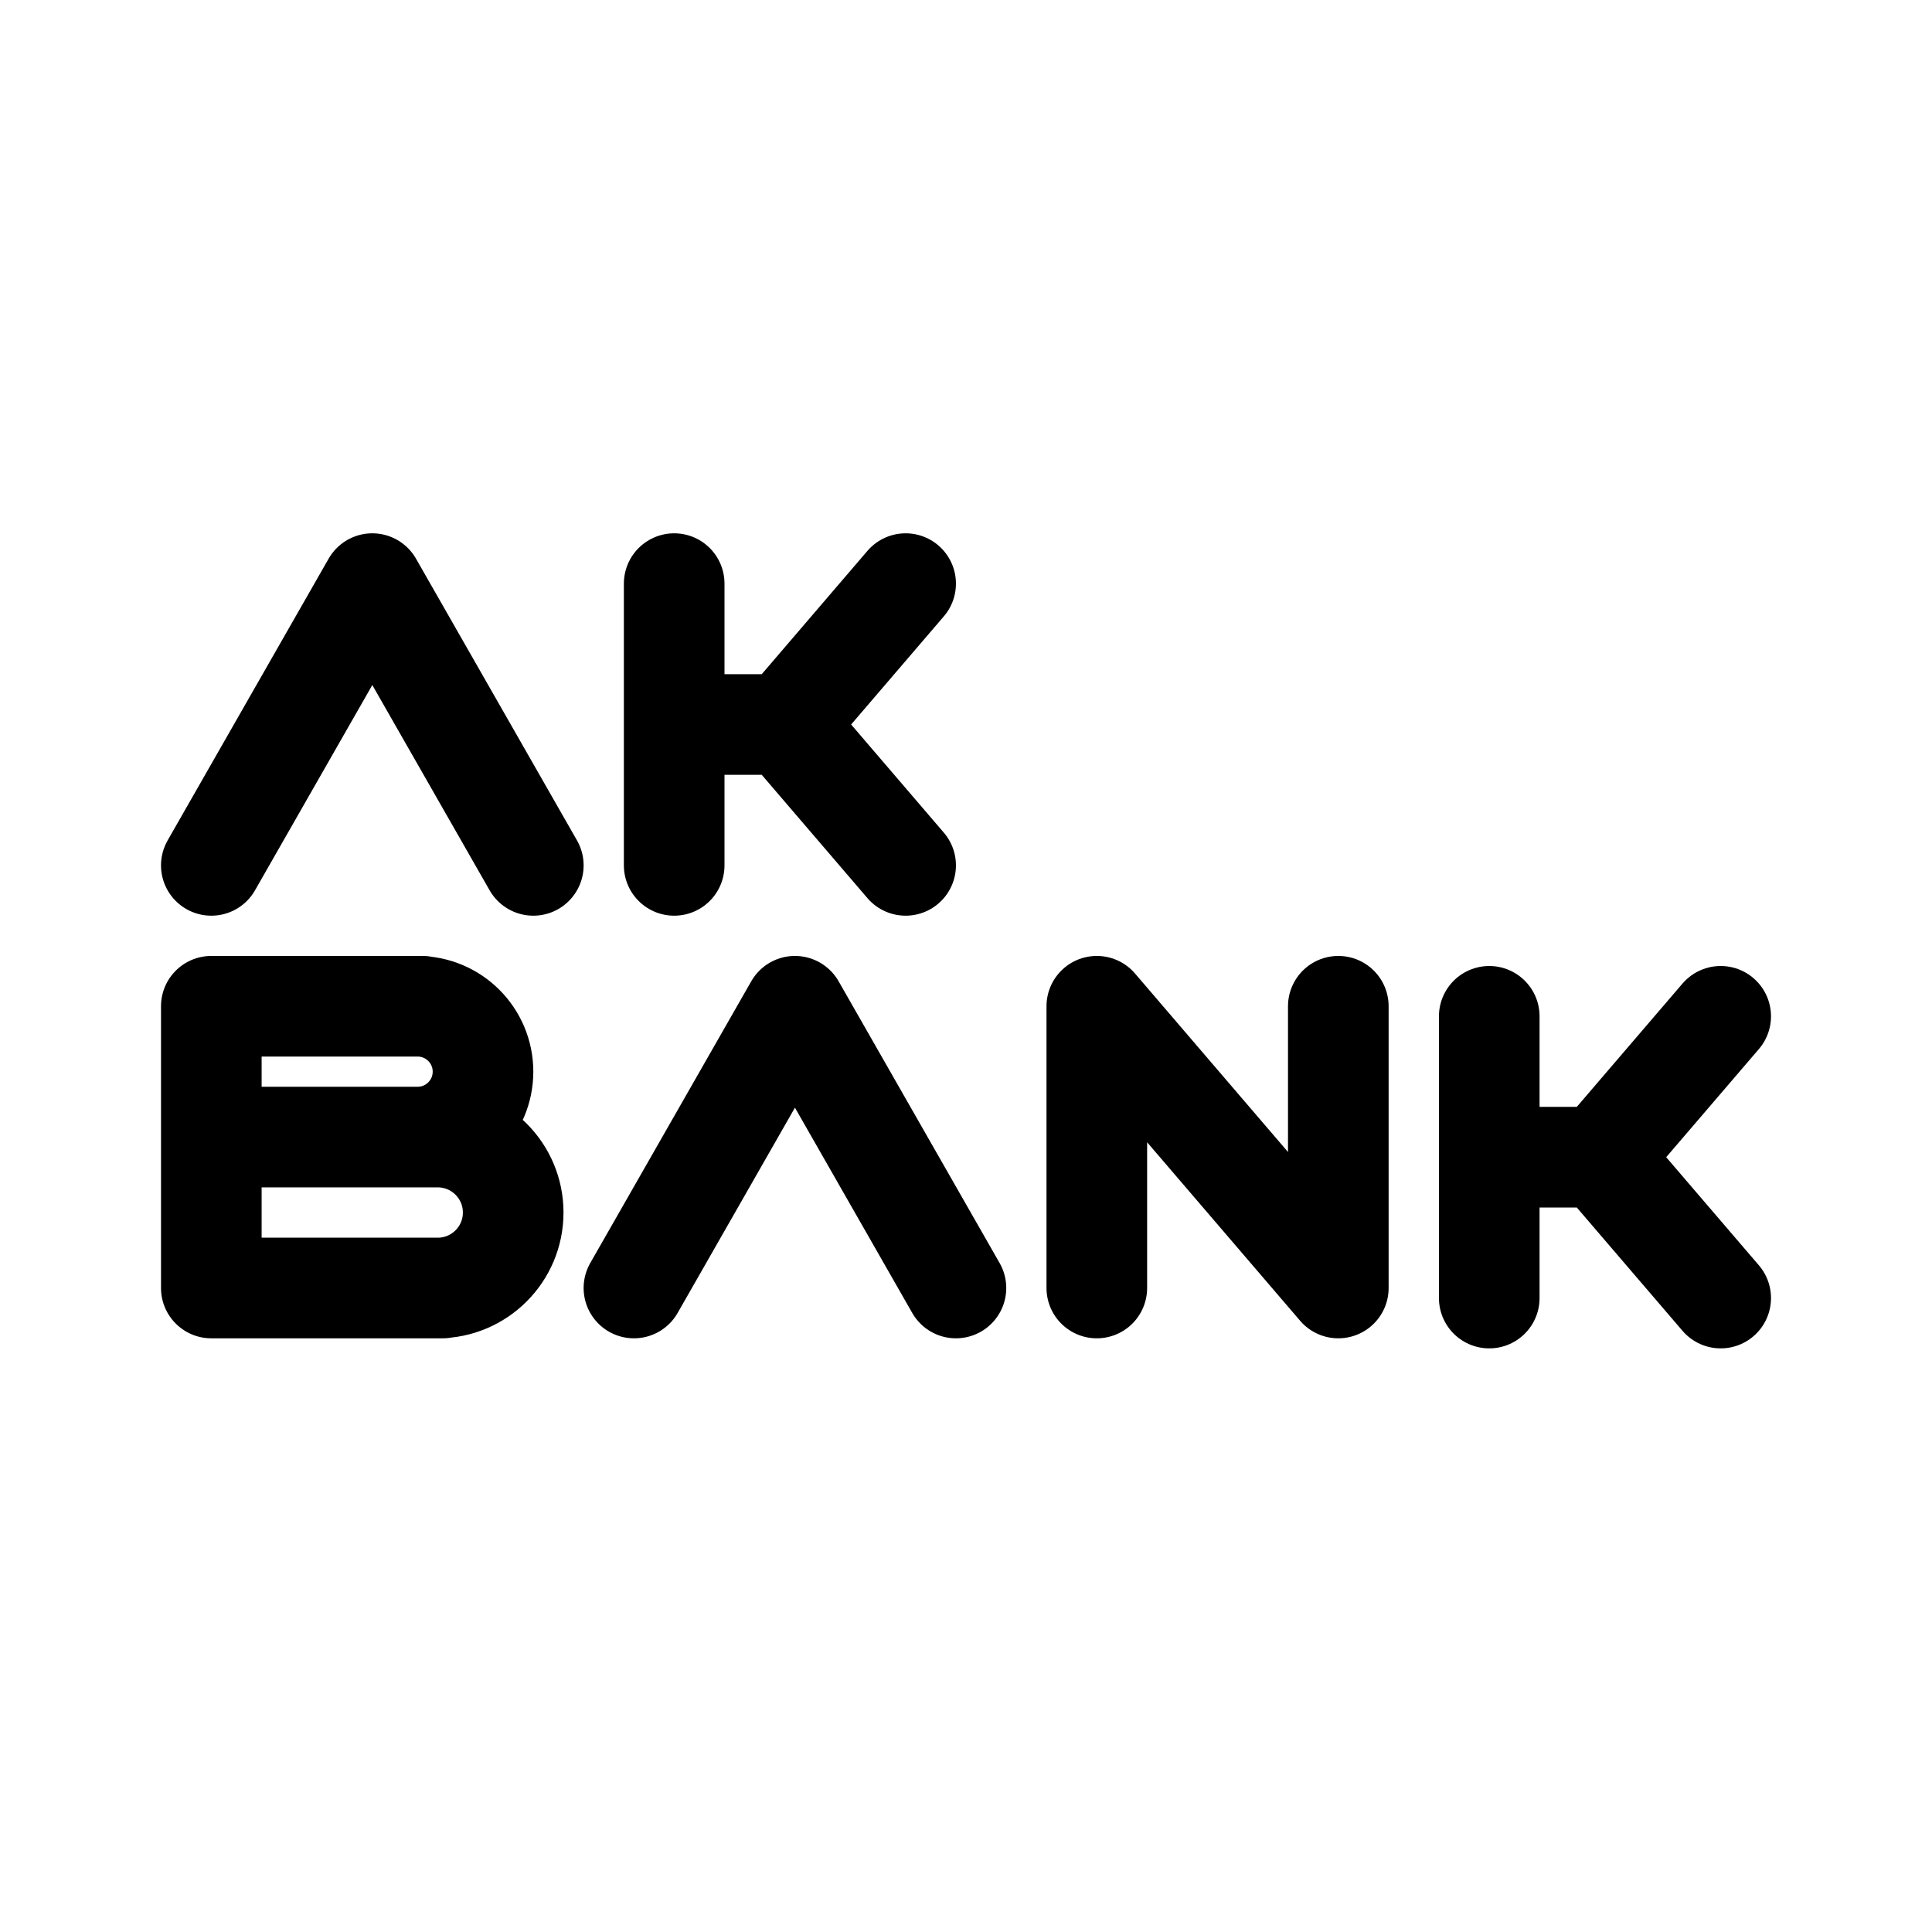
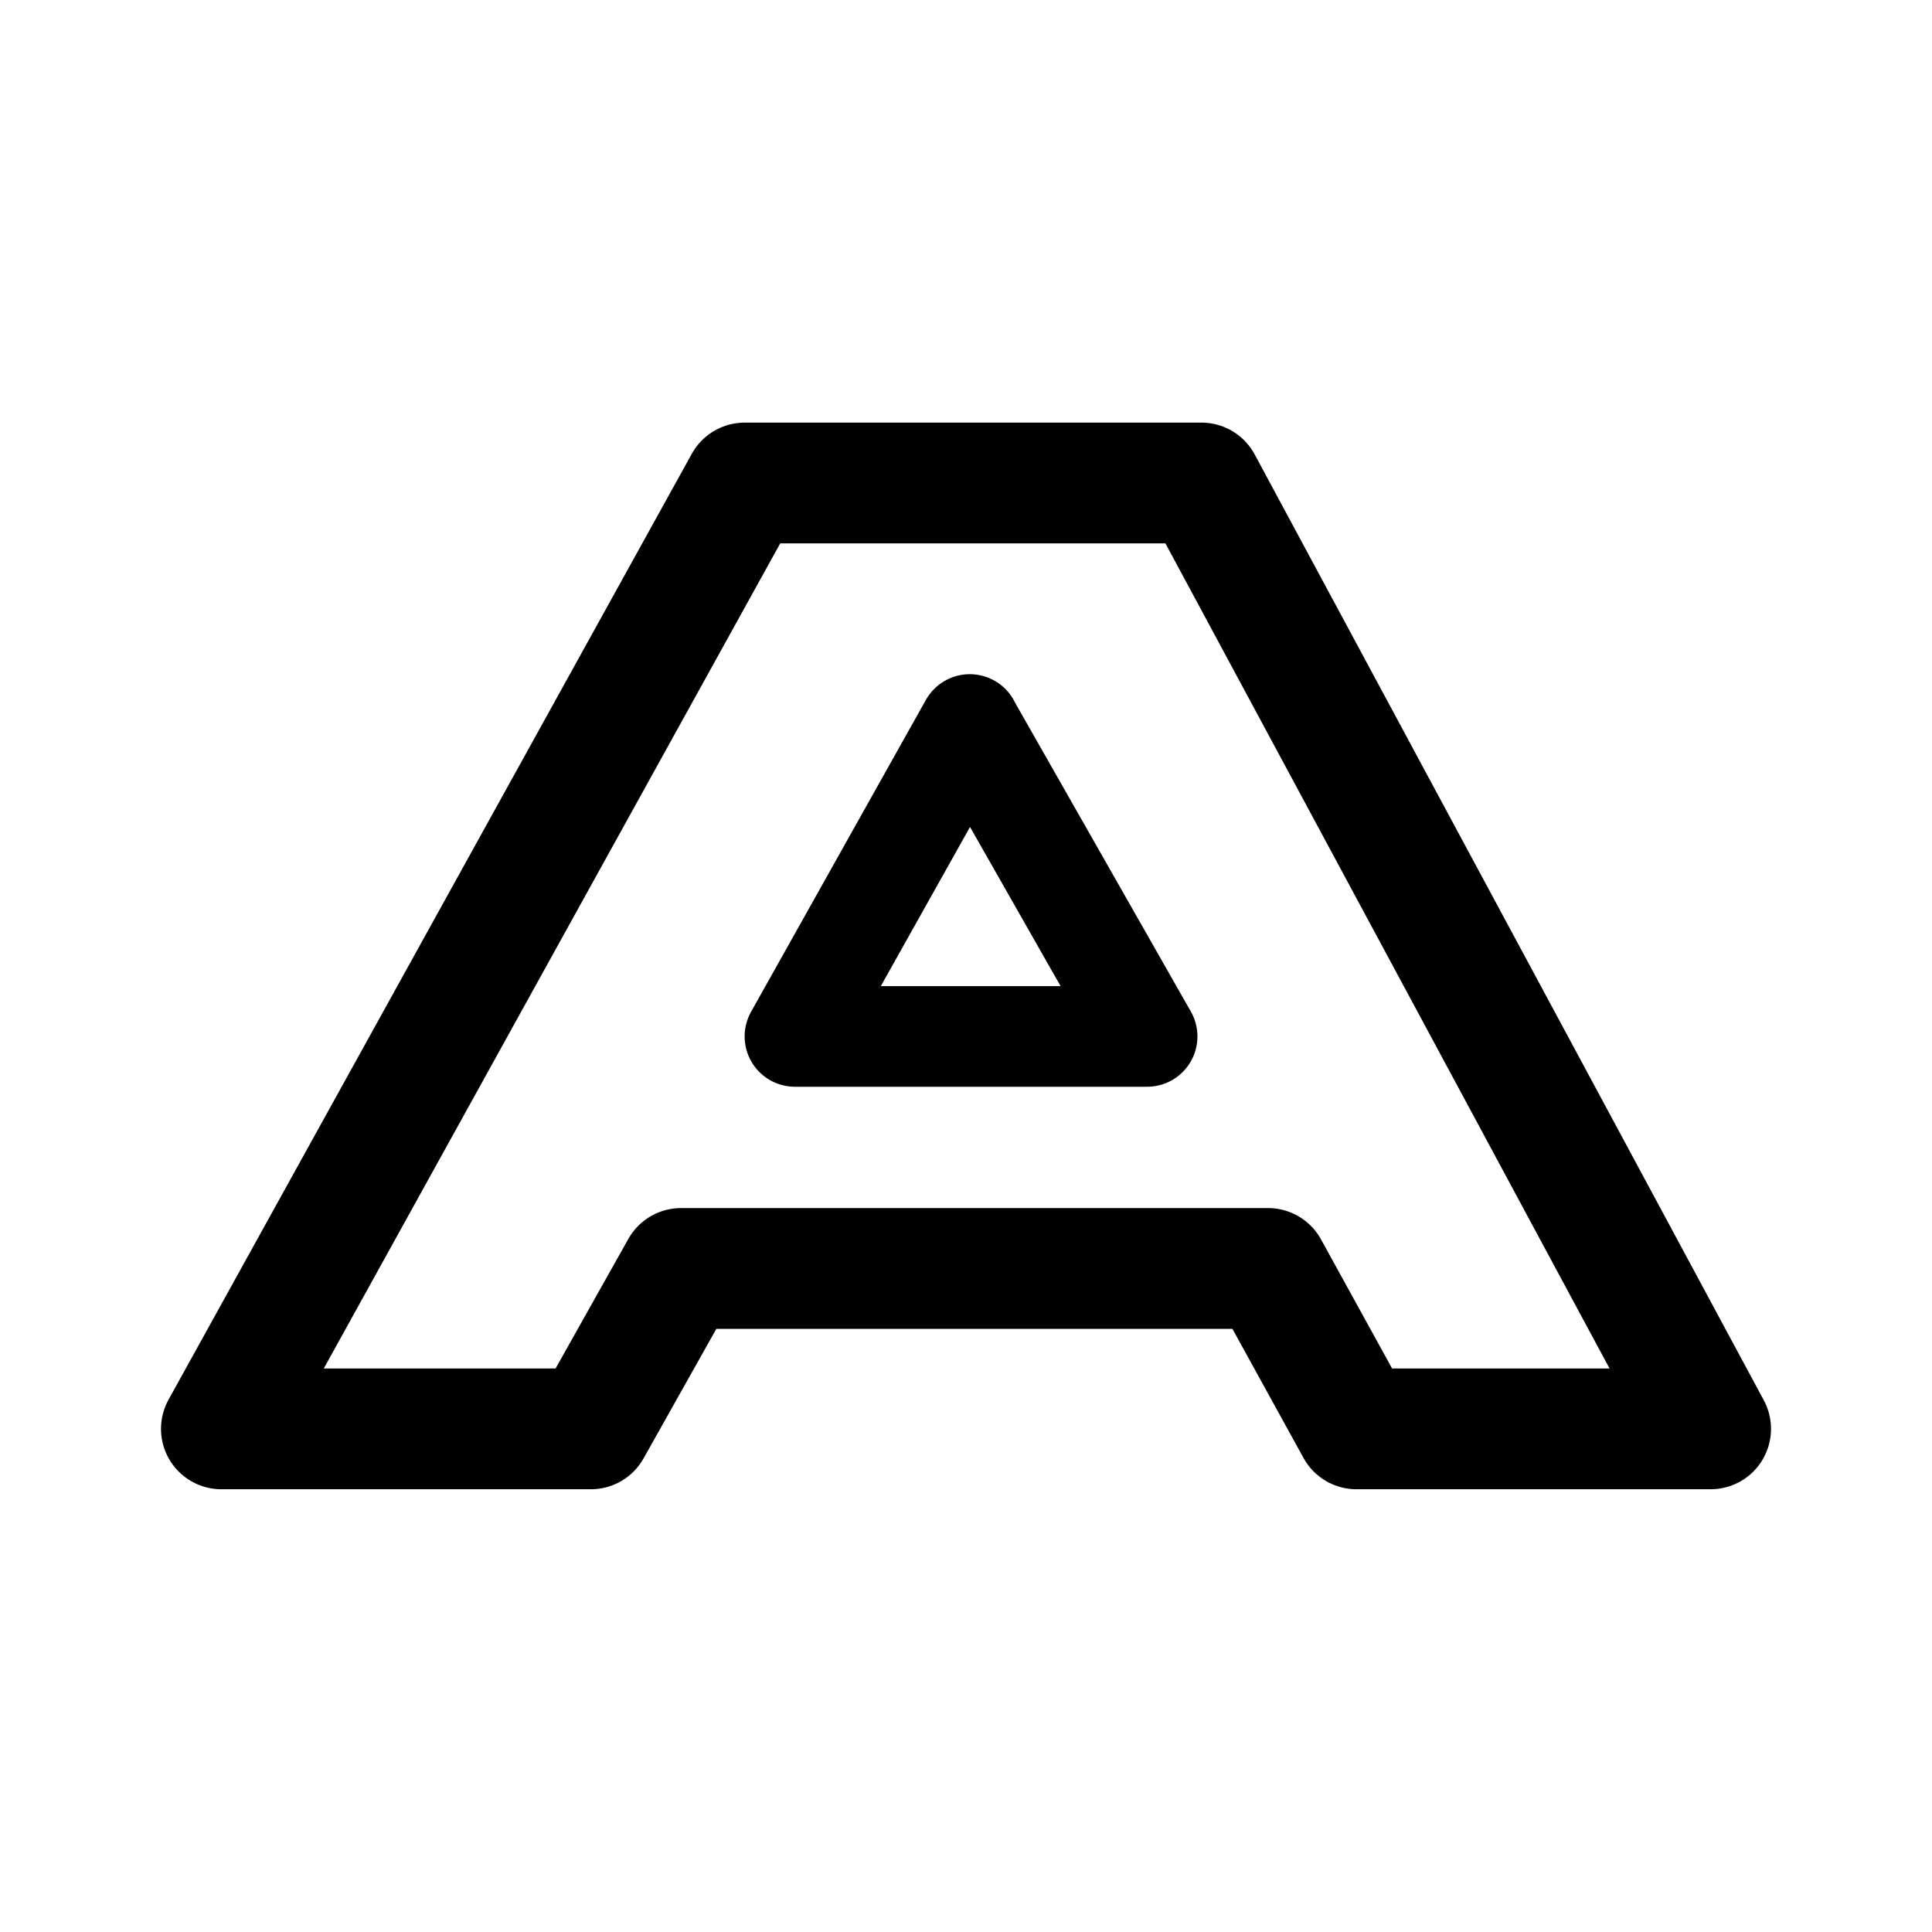
- <svg xmlns="http://www.w3.org/2000/svg" width="192" height="192" fill="none">
-   <path stroke="#000" stroke-linecap="round" stroke-linejoin="round" stroke-width="10" d="M148 129v-28m-39 27v-28l24 28v-28m-70 28 16-28m16 28-16-28m69 15h11m0 0 12-14m-12 14 12 14m-150-1v-28m0 13h23m-23 15h23m-23-28h21m1.5 28a7.498 7.498 0 0 0 0-15m-2 0a6.5 6.5 0 0 0 0-13M67 86V58M21 86l16-28m16 28L37 58m30 14h11m0 0 12-14M78 72l12 14" />
+ <svg xmlns="http://www.w3.org/2000/svg" width="192" height="192" viewBox="0 0 192 192" fill="none">
+   <path d="M119.403 48 170 142h-35.201l-8.777-15.942H67.677L58.723 142H22l52.001-94h45.402Z" stroke="#000" stroke-width="12" stroke-linecap="round" stroke-linejoin="round" />
+   <path d="M114 103 96.5 72.25l-.125-.25L79 103h35Z" stroke="#000" stroke-width="10" stroke-linecap="round" stroke-linejoin="round" />
</svg>
